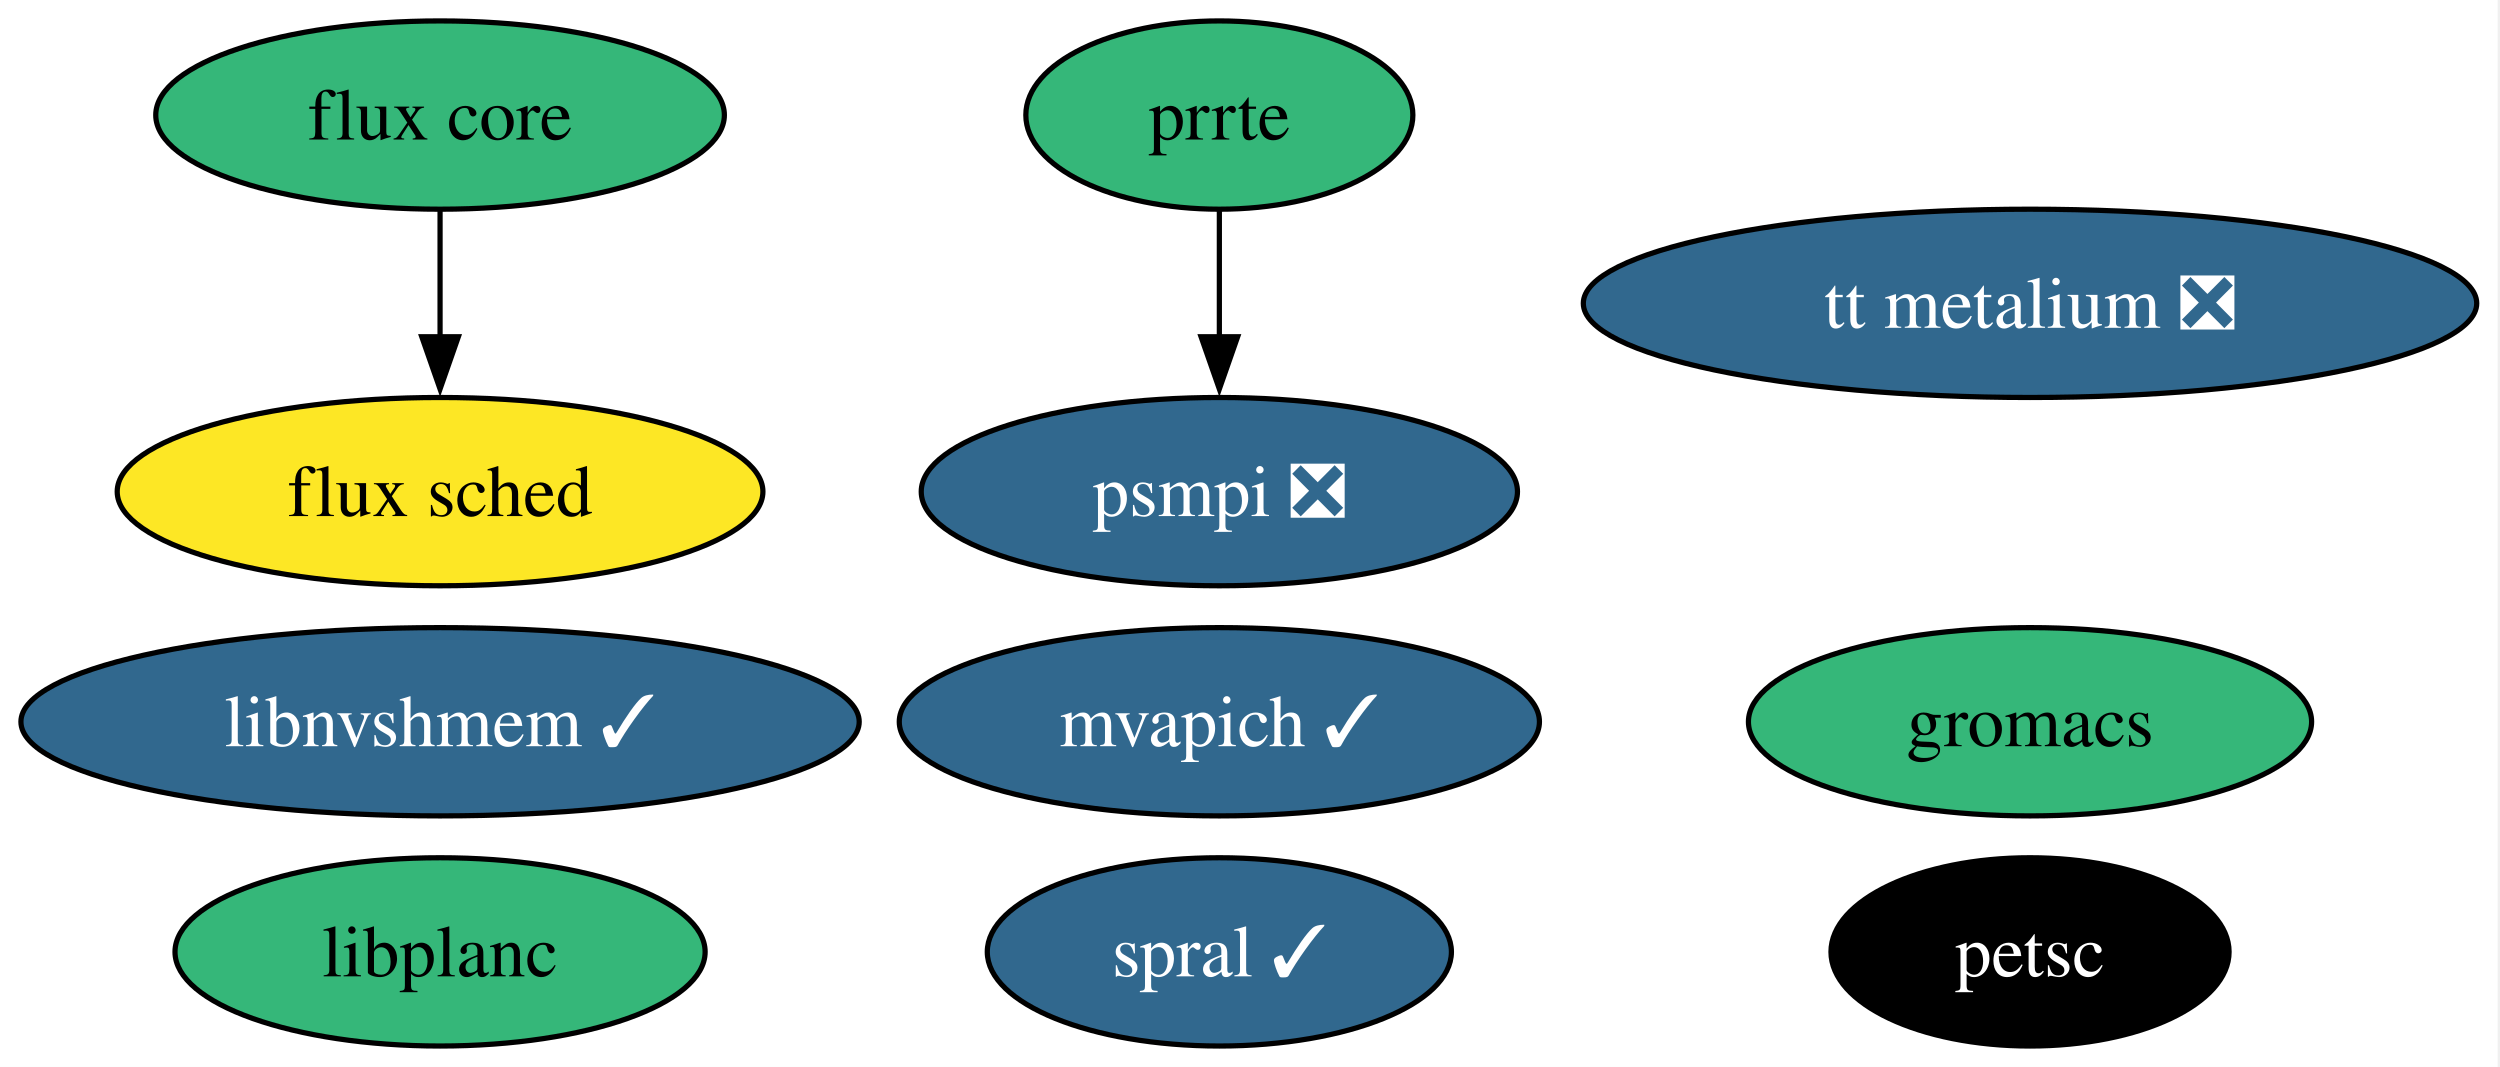
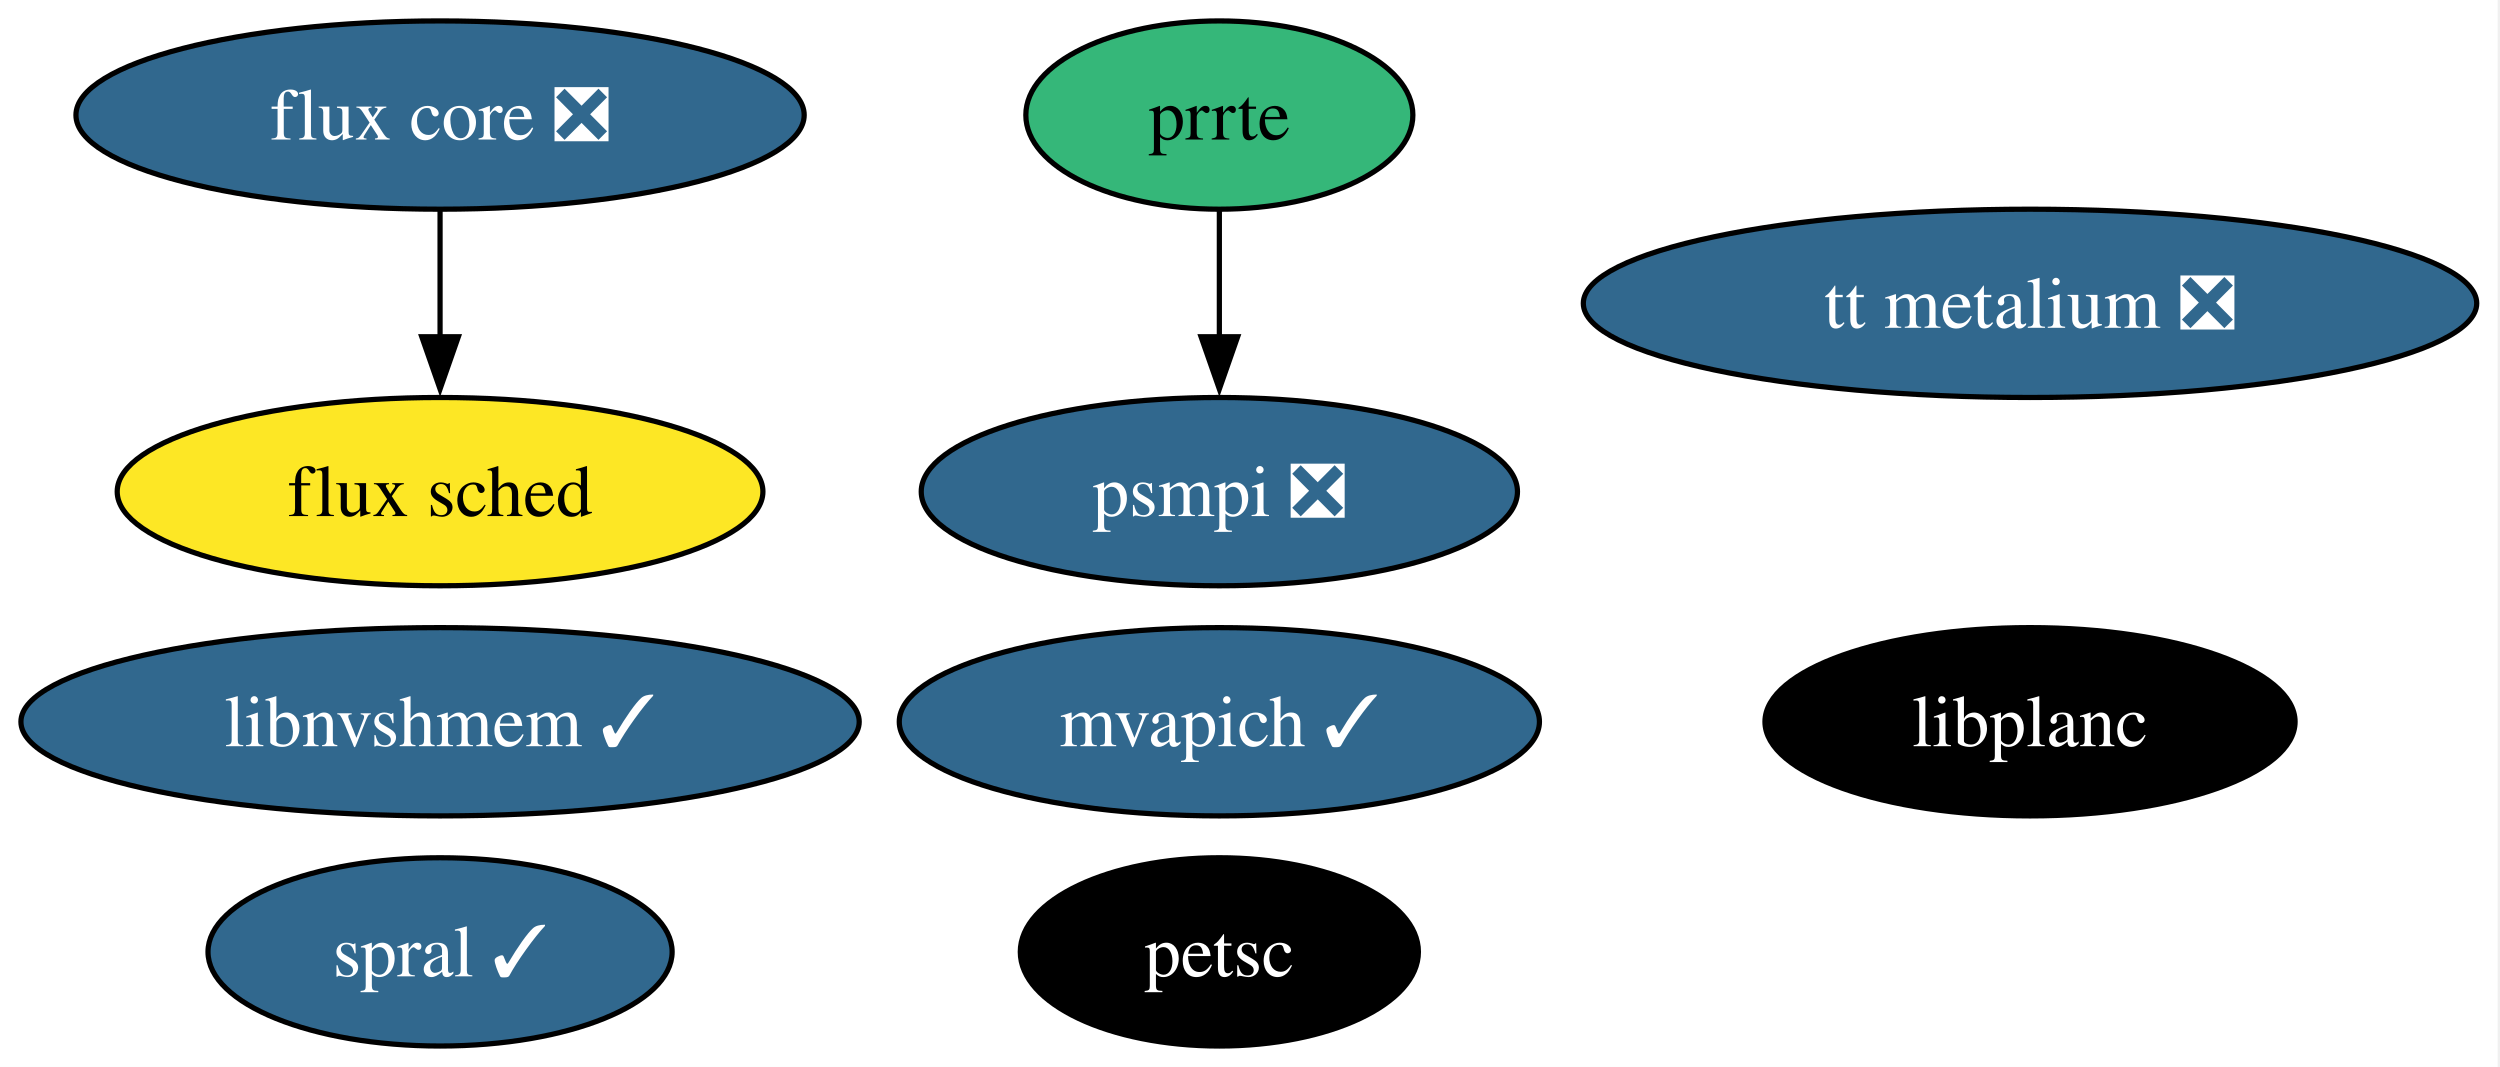
<svg xmlns="http://www.w3.org/2000/svg" xmlns:xlink="http://www.w3.org/1999/xlink" width="478pt" height="204pt" viewBox="0.00 0.00 478.00 204.00">
  <g id="graph0" class="graph" transform="scale(1 1) rotate(0) translate(4 200)">
    <polygon fill="white" stroke="none" points="-4,4 -4,-200 473.55,-200 473.55,4 -4,4" />
    <g id="node1" class="node">
      <g id="a_node1">
        <a xlink:href="https://github.com/conda-forge/petsc-feedstock" xlink:title="petsc">
-           <ellipse fill="#000000" stroke="black" cx="384.14" cy="-18" rx="38.06" ry="18" />
-           <text xml:space="preserve" text-anchor="middle" x="384.14" y="-13.32" font-family="Times,serif" font-size="14.00" fill="white">petsc</text>
+           <ellipse fill="#000000" stroke="black" cx="229.14" cy="-18" rx="38.06" ry="18" />
+           <text xml:space="preserve" text-anchor="middle" x="229.14" y="-13.32" font-family="Times,serif" font-size="14.00" fill="white">petsc</text>
        </a>
      </g>
    </g>
    <g id="node2" class="node">
      <g id="a_node2">
-         <a xlink:href="https://github.com/conda-forge/gromacs-feedstock" xlink:title="gromacs">
-           <ellipse fill="#35b779" stroke="black" cx="384.14" cy="-62" rx="53.84" ry="18" />
-           <text xml:space="preserve" text-anchor="middle" x="384.14" y="-57.33" font-family="Times,serif" font-size="14.00">gromacs</text>
+         <a xlink:href="https://github.com/conda-forge/flux-core-feedstock/pull/70" xlink:title="flux core ❎">
+           <ellipse fill="#31688e" stroke="black" cx="80.14" cy="-178" rx="69.62" ry="18" />
+           <text xml:space="preserve" text-anchor="middle" x="80.14" y="-173.32" font-family="Times,serif" font-size="14.00" fill="white">flux core ❎</text>
        </a>
      </g>
    </g>
    <g id="node3" class="node">
      <g id="a_node3">
-         <a xlink:href="https://github.com/conda-forge/flux-core-feedstock" xlink:title="flux core">
-           <ellipse fill="#35b779" stroke="black" cx="80.14" cy="-178" rx="54.36" ry="18" />
-           <text xml:space="preserve" text-anchor="middle" x="80.14" y="-173.32" font-family="Times,serif" font-size="14.00">flux core</text>
-         </a>
-       </g>
-     </g>
-     <g id="node4" class="node">
-       <g id="a_node4">
        <a xlink:href="https://github.com/conda-forge/flux-sched-feedstock" xlink:title="flux sched">
          <ellipse fill="#fde725" stroke="black" cx="80.14" cy="-106" rx="61.73" ry="18" />
          <text xml:space="preserve" text-anchor="middle" x="80.14" y="-101.33" font-family="Times,serif" font-size="14.00">flux sched</text>
        </a>
      </g>
    </g>
    <g id="edge1" class="edge">
      <path fill="none" stroke="black" d="M80.14,-159.7C80.14,-152.41 80.14,-143.73 80.14,-135.54" />
      <polygon fill="black" stroke="black" points="83.64,-135.62 80.14,-125.62 76.64,-135.62 83.64,-135.62" />
    </g>
-     <g id="node5" class="node">
-       <g id="a_node5">
+     <g id="node4" class="node">
+       <g id="a_node4">
        <a xlink:href="https://github.com/conda-forge/spral-feedstock/pull/24" xlink:title="spral ✓">
-           <ellipse fill="#31688e" stroke="black" cx="229.14" cy="-18" rx="44.37" ry="18" />
-           <text xml:space="preserve" text-anchor="middle" x="229.14" y="-13.32" font-family="Times,serif" font-size="14.00" fill="white">spral ✓</text>
+           <ellipse fill="#31688e" stroke="black" cx="80.14" cy="-18" rx="44.37" ry="18" />
+           <text xml:space="preserve" text-anchor="middle" x="80.14" y="-13.32" font-family="Times,serif" font-size="14.00" fill="white">spral ✓</text>
        </a>
      </g>
    </g>
-     <g id="node6" class="node">
-       <g id="a_node6">
+     <g id="node5" class="node">
+       <g id="a_node5">
        <a xlink:href="https://github.com/conda-forge/mvapich-feedstock/pull/21" xlink:title="mvapich ✓">
          <ellipse fill="#31688e" stroke="black" cx="229.14" cy="-62" rx="61.2" ry="18" />
          <text xml:space="preserve" text-anchor="middle" x="229.14" y="-57.33" font-family="Times,serif" font-size="14.00" fill="white">mvapich ✓</text>
        </a>
      </g>
    </g>
-     <g id="node7" class="node">
-       <g id="a_node7">
+     <g id="node6" class="node">
+       <g id="a_node6">
        <a xlink:href="https://github.com/conda-forge/prrte-feedstock" xlink:title="prrte">
          <ellipse fill="#35b779" stroke="black" cx="229.14" cy="-178" rx="37" ry="18" />
          <text xml:space="preserve" text-anchor="middle" x="229.14" y="-173.32" font-family="Times,serif" font-size="14.00">prrte</text>
        </a>
      </g>
    </g>
-     <g id="node8" class="node">
-       <g id="a_node8">
+     <g id="node7" class="node">
+       <g id="a_node7">
        <a xlink:href="https://github.com/conda-forge/psmpi-feedstock/pull/19" xlink:title="psmpi ❎">
          <ellipse fill="#31688e" stroke="black" cx="229.14" cy="-106" rx="57" ry="18" />
          <text xml:space="preserve" text-anchor="middle" x="229.14" y="-101.33" font-family="Times,serif" font-size="14.00" fill="white">psmpi ❎</text>
        </a>
      </g>
    </g>
    <g id="edge2" class="edge">
      <path fill="none" stroke="black" d="M229.14,-159.7C229.14,-152.41 229.14,-143.73 229.14,-135.54" />
      <polygon fill="black" stroke="black" points="232.64,-135.62 229.14,-125.62 225.64,-135.62 232.64,-135.62" />
    </g>
-     <g id="node9" class="node">
-       <g id="a_node9">
+     <g id="node8" class="node">
+       <g id="a_node8">
        <a xlink:href="https://github.com/conda-forge/libnvshmem-feedstock/pull/9" xlink:title="libnvshmem ✓">
          <ellipse fill="#31688e" stroke="black" cx="80.14" cy="-62" rx="80.14" ry="18" />
          <text xml:space="preserve" text-anchor="middle" x="80.14" y="-57.33" font-family="Times,serif" font-size="14.00" fill="white">libnvshmem ✓</text>
        </a>
      </g>
    </g>
-     <g id="node10" class="node">
-       <g id="a_node10">
+     <g id="node9" class="node">
+       <g id="a_node9">
        <a xlink:href="https://github.com/conda-forge/tt-metalium-feedstock/pull/12" xlink:title="tt metalium ❎">
          <ellipse fill="#31688e" stroke="black" cx="384.14" cy="-142" rx="85.41" ry="18" />
          <text xml:space="preserve" text-anchor="middle" x="384.14" y="-137.32" font-family="Times,serif" font-size="14.00" fill="white">tt metalium ❎</text>
        </a>
      </g>
    </g>
-     <g id="node11" class="node">
-       <g id="a_node11">
+     <g id="node10" class="node">
+       <g id="a_node10">
        <a xlink:href="https://github.com/conda-forge/libplanc-feedstock" xlink:title="libplanc">
-           <ellipse fill="#35b779" stroke="black" cx="80.14" cy="-18" rx="50.68" ry="18" />
-           <text xml:space="preserve" text-anchor="middle" x="80.14" y="-13.32" font-family="Times,serif" font-size="14.00">libplanc</text>
+           <ellipse fill="#000000" stroke="black" cx="384.14" cy="-62" rx="50.68" ry="18" />
+           <text xml:space="preserve" text-anchor="middle" x="384.14" y="-57.33" font-family="Times,serif" font-size="14.00" fill="white">libplanc</text>
        </a>
      </g>
    </g>
  </g>
</svg>
